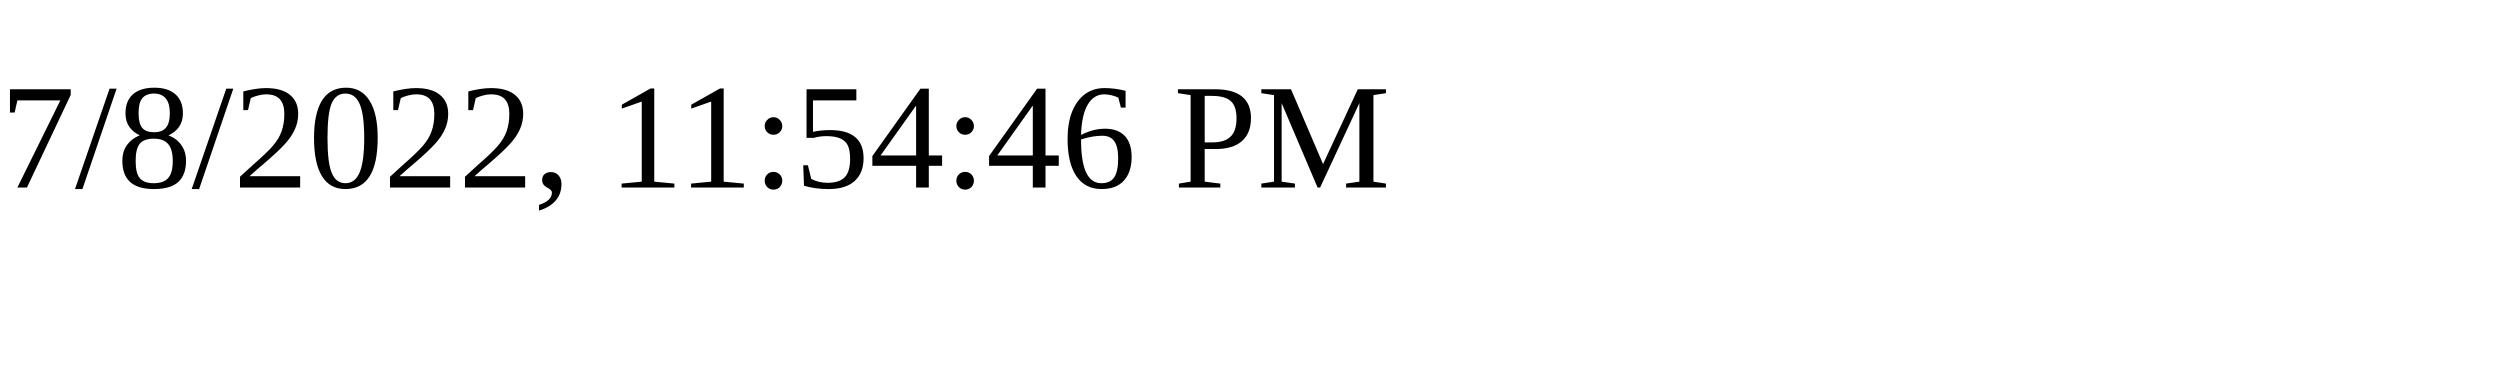
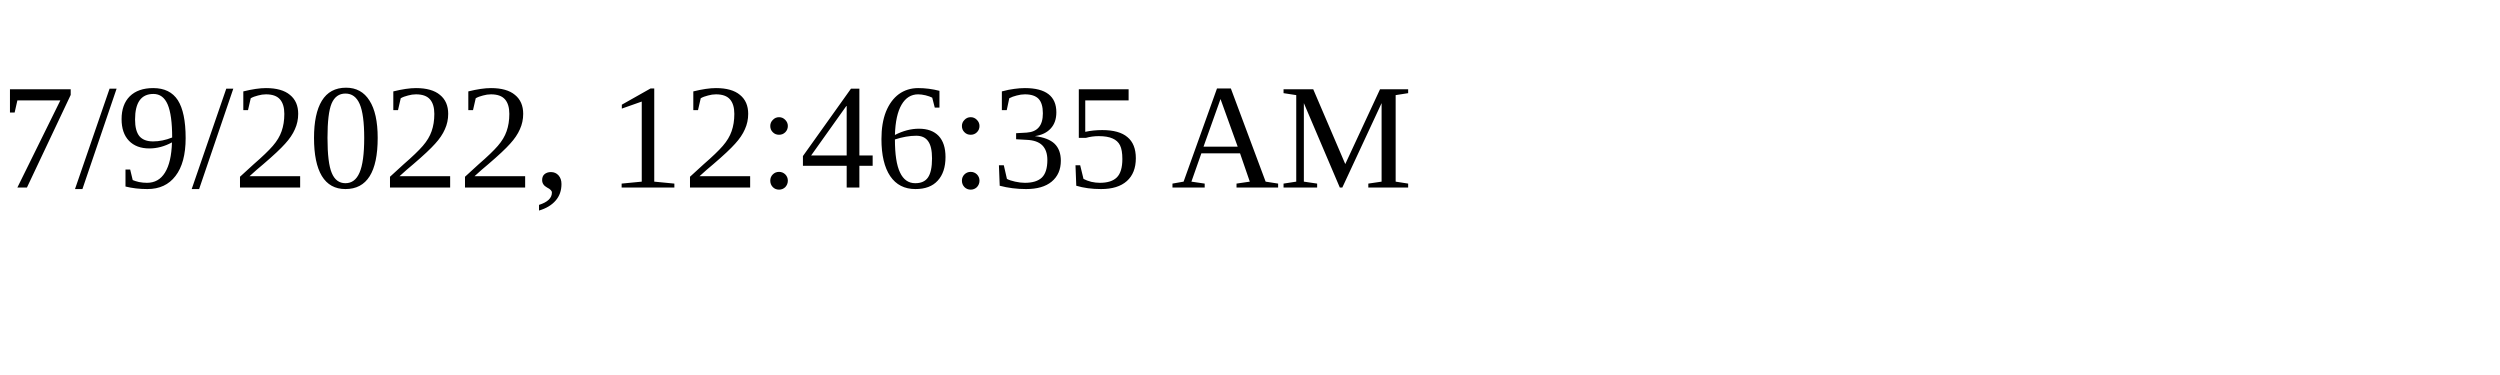
<svg xmlns="http://www.w3.org/2000/svg" height="30" width="200">
-   <text x="0" y="15">7/8/2022, 11:54:46 PM</text>
+   <text x="0" y="15">7/9/2022, 12:46:35 AM</text>
</svg>
